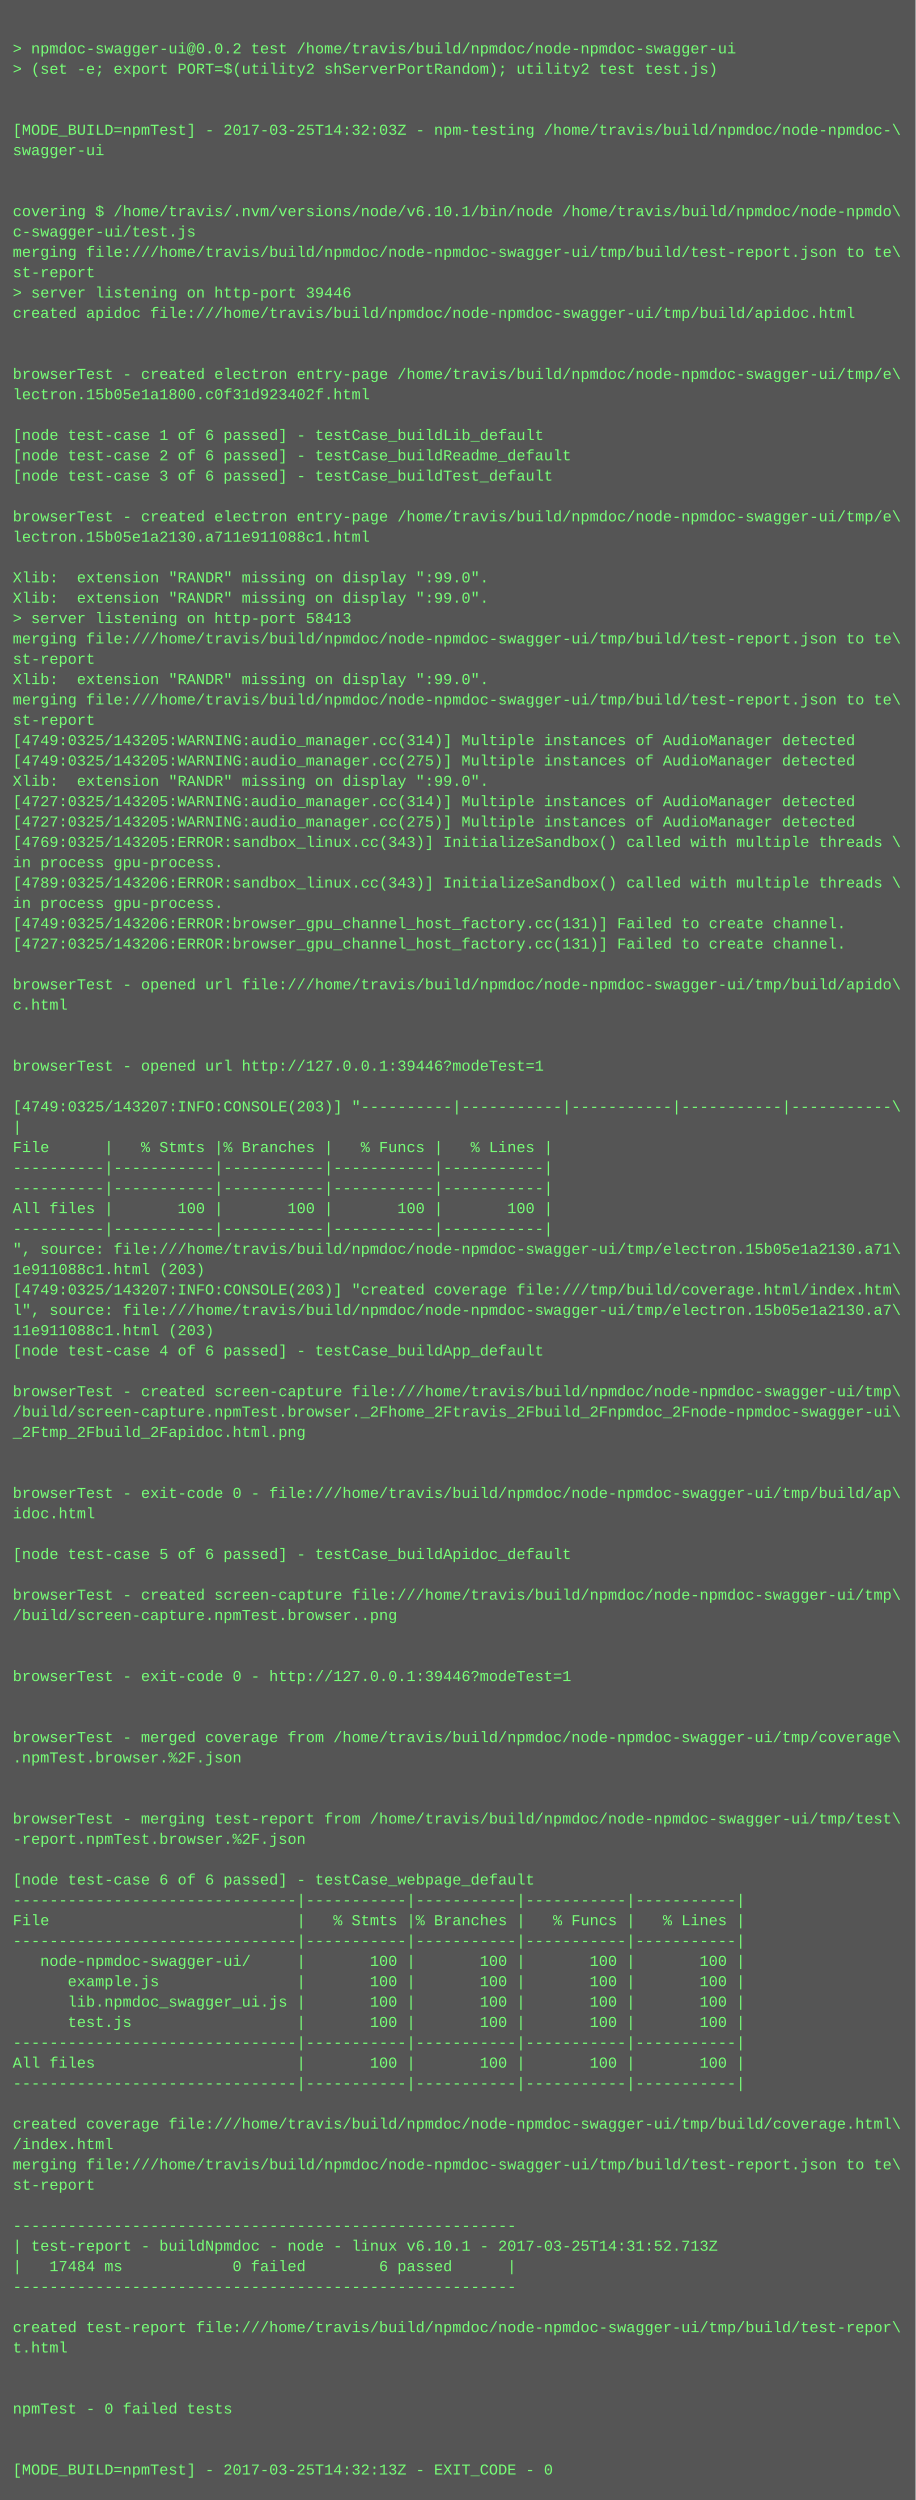
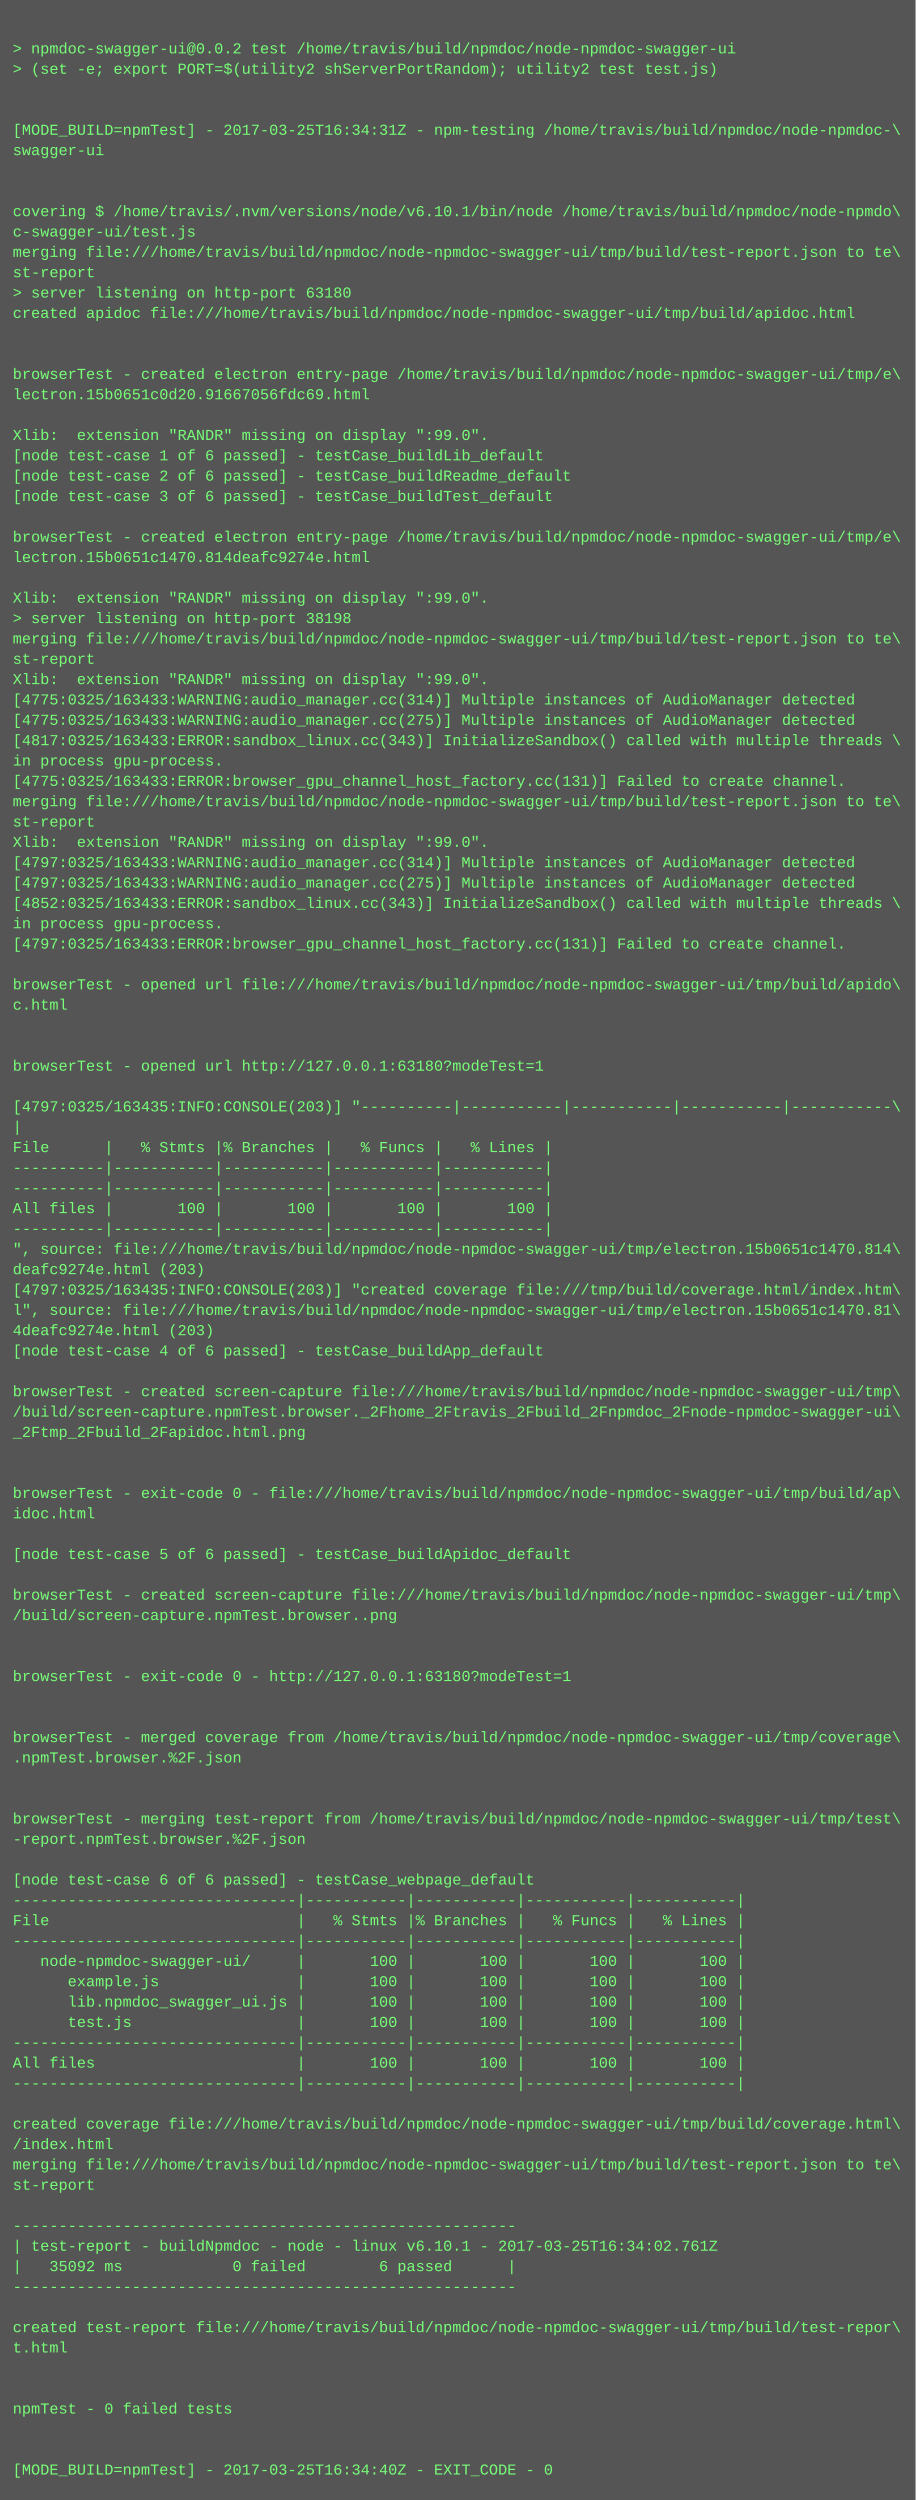
<svg xmlns="http://www.w3.org/2000/svg" height="1966" width="720">
  <rect height="1966" fill="#555" width="720" />
  <text fill="#7f7" font-family="Courier New" font-size="12" xml:space="preserve">
    <tspan x="10" y="26" />
    <tspan x="10" y="42">&gt; npmdoc-swagger-ui@0.0.2 test /home/travis/build/npmdoc/node-npmdoc-swagger-ui</tspan>
    <tspan x="10" y="58">&gt; (set -e; export PORT=$(utility2 shServerPortRandom); utility2 test test.js)</tspan>
    <tspan x="10" y="74" />
    <tspan x="10" y="90" />
-     <tspan x="10" y="106">[MODE_BUILD=npmTest] - 2017-03-25T14:32:03Z - npm-testing /home/travis/build/npmdoc/node-npmdoc-\</tspan>
+     <tspan x="10" y="106">[MODE_BUILD=npmTest] - 2017-03-25T16:34:31Z - npm-testing /home/travis/build/npmdoc/node-npmdoc-\</tspan>
    <tspan x="10" y="122">swagger-ui</tspan>
    <tspan x="10" y="138" />
    <tspan x="10" y="154" />
    <tspan x="10" y="170">covering $ /home/travis/.nvm/versions/node/v6.10.1/bin/node /home/travis/build/npmdoc/node-npmdo\</tspan>
    <tspan x="10" y="186">c-swagger-ui/test.js</tspan>
    <tspan x="10" y="202">merging file:///home/travis/build/npmdoc/node-npmdoc-swagger-ui/tmp/build/test-report.json to te\</tspan>
    <tspan x="10" y="218">st-report</tspan>
-     <tspan x="10" y="234">&gt; server listening on http-port 39446</tspan>
+     <tspan x="10" y="234">&gt; server listening on http-port 63180</tspan>
    <tspan x="10" y="250">created apidoc file:///home/travis/build/npmdoc/node-npmdoc-swagger-ui/tmp/build/apidoc.html</tspan>
    <tspan x="10" y="266" />
    <tspan x="10" y="282" />
    <tspan x="10" y="298">browserTest - created electron entry-page /home/travis/build/npmdoc/node-npmdoc-swagger-ui/tmp/e\</tspan>
-     <tspan x="10" y="314">lectron.15b05e1a1800.c0f31d923402f.html</tspan>
+     <tspan x="10" y="314">lectron.15b0651c0d20.91667056fdc69.html</tspan>
    <tspan x="10" y="330" />
-     <tspan x="10" y="346">[node test-case 1 of 6 passed] - testCase_buildLib_default</tspan>
-     <tspan x="10" y="362">[node test-case 2 of 6 passed] - testCase_buildReadme_default</tspan>
-     <tspan x="10" y="378">[node test-case 3 of 6 passed] - testCase_buildTest_default</tspan>
-     <tspan x="10" y="394" />
-     <tspan x="10" y="410">browserTest - created electron entry-page /home/travis/build/npmdoc/node-npmdoc-swagger-ui/tmp/e\</tspan>
-     <tspan x="10" y="426">lectron.15b05e1a2130.a711e911088c1.html</tspan>
-     <tspan x="10" y="442" />
-     <tspan x="10" y="458">Xlib:  extension "RANDR" missing on display ":99.0".</tspan>
+     <tspan x="10" y="346">Xlib:  extension "RANDR" missing on display ":99.0".</tspan>
+     <tspan x="10" y="362">[node test-case 1 of 6 passed] - testCase_buildLib_default</tspan>
+     <tspan x="10" y="378">[node test-case 2 of 6 passed] - testCase_buildReadme_default</tspan>
+     <tspan x="10" y="394">[node test-case 3 of 6 passed] - testCase_buildTest_default</tspan>
+     <tspan x="10" y="410" />
+     <tspan x="10" y="426">browserTest - created electron entry-page /home/travis/build/npmdoc/node-npmdoc-swagger-ui/tmp/e\</tspan>
+     <tspan x="10" y="442">lectron.15b0651c1470.814deafc9274e.html</tspan>
+     <tspan x="10" y="458" />
    <tspan x="10" y="474">Xlib:  extension "RANDR" missing on display ":99.0".</tspan>
-     <tspan x="10" y="490">&gt; server listening on http-port 58413</tspan>
+     <tspan x="10" y="490">&gt; server listening on http-port 38198</tspan>
    <tspan x="10" y="506">merging file:///home/travis/build/npmdoc/node-npmdoc-swagger-ui/tmp/build/test-report.json to te\</tspan>
    <tspan x="10" y="522">st-report</tspan>
    <tspan x="10" y="538">Xlib:  extension "RANDR" missing on display ":99.0".</tspan>
-     <tspan x="10" y="554">merging file:///home/travis/build/npmdoc/node-npmdoc-swagger-ui/tmp/build/test-report.json to te\</tspan>
-     <tspan x="10" y="570">st-report</tspan>
-     <tspan x="10" y="586">[4749:0325/143205:WARNING:audio_manager.cc(314)] Multiple instances of AudioManager detected</tspan>
-     <tspan x="10" y="602">[4749:0325/143205:WARNING:audio_manager.cc(275)] Multiple instances of AudioManager detected</tspan>
-     <tspan x="10" y="618">Xlib:  extension "RANDR" missing on display ":99.0".</tspan>
-     <tspan x="10" y="634">[4727:0325/143205:WARNING:audio_manager.cc(314)] Multiple instances of AudioManager detected</tspan>
-     <tspan x="10" y="650">[4727:0325/143205:WARNING:audio_manager.cc(275)] Multiple instances of AudioManager detected</tspan>
-     <tspan x="10" y="666">[4769:0325/143205:ERROR:sandbox_linux.cc(343)] InitializeSandbox() called with multiple threads \</tspan>
-     <tspan x="10" y="682">in process gpu-process. </tspan>
-     <tspan x="10" y="698">[4789:0325/143206:ERROR:sandbox_linux.cc(343)] InitializeSandbox() called with multiple threads \</tspan>
-     <tspan x="10" y="714">in process gpu-process. </tspan>
-     <tspan x="10" y="730">[4749:0325/143206:ERROR:browser_gpu_channel_host_factory.cc(131)] Failed to create channel.</tspan>
-     <tspan x="10" y="746">[4727:0325/143206:ERROR:browser_gpu_channel_host_factory.cc(131)] Failed to create channel.</tspan>
+     <tspan x="10" y="554">[4775:0325/163433:WARNING:audio_manager.cc(314)] Multiple instances of AudioManager detected</tspan>
+     <tspan x="10" y="570">[4775:0325/163433:WARNING:audio_manager.cc(275)] Multiple instances of AudioManager detected</tspan>
+     <tspan x="10" y="586">[4817:0325/163433:ERROR:sandbox_linux.cc(343)] InitializeSandbox() called with multiple threads \</tspan>
+     <tspan x="10" y="602">in process gpu-process. </tspan>
+     <tspan x="10" y="618">[4775:0325/163433:ERROR:browser_gpu_channel_host_factory.cc(131)] Failed to create channel.</tspan>
+     <tspan x="10" y="634">merging file:///home/travis/build/npmdoc/node-npmdoc-swagger-ui/tmp/build/test-report.json to te\</tspan>
+     <tspan x="10" y="650">st-report</tspan>
+     <tspan x="10" y="666">Xlib:  extension "RANDR" missing on display ":99.0".</tspan>
+     <tspan x="10" y="682">[4797:0325/163433:WARNING:audio_manager.cc(314)] Multiple instances of AudioManager detected</tspan>
+     <tspan x="10" y="698">[4797:0325/163433:WARNING:audio_manager.cc(275)] Multiple instances of AudioManager detected</tspan>
+     <tspan x="10" y="714">[4852:0325/163433:ERROR:sandbox_linux.cc(343)] InitializeSandbox() called with multiple threads \</tspan>
+     <tspan x="10" y="730">in process gpu-process. </tspan>
+     <tspan x="10" y="746">[4797:0325/163433:ERROR:browser_gpu_channel_host_factory.cc(131)] Failed to create channel.</tspan>
    <tspan x="10" y="762" />
    <tspan x="10" y="778">browserTest - opened url file:///home/travis/build/npmdoc/node-npmdoc-swagger-ui/tmp/build/apido\</tspan>
    <tspan x="10" y="794">c.html</tspan>
    <tspan x="10" y="810" />
    <tspan x="10" y="826" />
-     <tspan x="10" y="842">browserTest - opened url http://127.0.0.1:39446?modeTest=1</tspan>
+     <tspan x="10" y="842">browserTest - opened url http://127.0.0.1:63180?modeTest=1</tspan>
    <tspan x="10" y="858" />
-     <tspan x="10" y="874">[4749:0325/143207:INFO:CONSOLE(203)] "----------|-----------|-----------|-----------|-----------\</tspan>
+     <tspan x="10" y="874">[4797:0325/163435:INFO:CONSOLE(203)] "----------|-----------|-----------|-----------|-----------\</tspan>
    <tspan x="10" y="890">|</tspan>
    <tspan x="10" y="906">File      |   % Stmts |% Branches |   % Funcs |   % Lines |</tspan>
    <tspan x="10" y="922">----------|-----------|-----------|-----------|-----------|</tspan>
    <tspan x="10" y="938">----------|-----------|-----------|-----------|-----------|</tspan>
    <tspan x="10" y="954">All files |       100 |       100 |       100 |       100 |</tspan>
    <tspan x="10" y="970">----------|-----------|-----------|-----------|-----------|</tspan>
-     <tspan x="10" y="986">", source: file:///home/travis/build/npmdoc/node-npmdoc-swagger-ui/tmp/electron.15b05e1a2130.a71\</tspan>
-     <tspan x="10" y="1002">1e911088c1.html (203)</tspan>
-     <tspan x="10" y="1018">[4749:0325/143207:INFO:CONSOLE(203)] "created coverage file:///tmp/build/coverage.html/index.htm\</tspan>
-     <tspan x="10" y="1034">l", source: file:///home/travis/build/npmdoc/node-npmdoc-swagger-ui/tmp/electron.15b05e1a2130.a7\</tspan>
-     <tspan x="10" y="1050">11e911088c1.html (203)</tspan>
+     <tspan x="10" y="986">", source: file:///home/travis/build/npmdoc/node-npmdoc-swagger-ui/tmp/electron.15b0651c1470.814\</tspan>
+     <tspan x="10" y="1002">deafc9274e.html (203)</tspan>
+     <tspan x="10" y="1018">[4797:0325/163435:INFO:CONSOLE(203)] "created coverage file:///tmp/build/coverage.html/index.htm\</tspan>
+     <tspan x="10" y="1034">l", source: file:///home/travis/build/npmdoc/node-npmdoc-swagger-ui/tmp/electron.15b0651c1470.81\</tspan>
+     <tspan x="10" y="1050">4deafc9274e.html (203)</tspan>
    <tspan x="10" y="1066">[node test-case 4 of 6 passed] - testCase_buildApp_default</tspan>
    <tspan x="10" y="1082" />
    <tspan x="10" y="1098">browserTest - created screen-capture file:///home/travis/build/npmdoc/node-npmdoc-swagger-ui/tmp\</tspan>
    <tspan x="10" y="1114">/build/screen-capture.npmTest.browser._2Fhome_2Ftravis_2Fbuild_2Fnpmdoc_2Fnode-npmdoc-swagger-ui\</tspan>
    <tspan x="10" y="1130">_2Ftmp_2Fbuild_2Fapidoc.html.png</tspan>
    <tspan x="10" y="1146" />
    <tspan x="10" y="1162" />
    <tspan x="10" y="1178">browserTest - exit-code 0 - file:///home/travis/build/npmdoc/node-npmdoc-swagger-ui/tmp/build/ap\</tspan>
    <tspan x="10" y="1194">idoc.html</tspan>
    <tspan x="10" y="1210" />
    <tspan x="10" y="1226">[node test-case 5 of 6 passed] - testCase_buildApidoc_default</tspan>
    <tspan x="10" y="1242" />
    <tspan x="10" y="1258">browserTest - created screen-capture file:///home/travis/build/npmdoc/node-npmdoc-swagger-ui/tmp\</tspan>
    <tspan x="10" y="1274">/build/screen-capture.npmTest.browser..png</tspan>
    <tspan x="10" y="1290" />
    <tspan x="10" y="1306" />
-     <tspan x="10" y="1322">browserTest - exit-code 0 - http://127.0.0.1:39446?modeTest=1</tspan>
+     <tspan x="10" y="1322">browserTest - exit-code 0 - http://127.0.0.1:63180?modeTest=1</tspan>
    <tspan x="10" y="1338" />
    <tspan x="10" y="1354" />
    <tspan x="10" y="1370">browserTest - merged coverage from /home/travis/build/npmdoc/node-npmdoc-swagger-ui/tmp/coverage\</tspan>
    <tspan x="10" y="1386">.npmTest.browser.%2F.json</tspan>
    <tspan x="10" y="1402" />
    <tspan x="10" y="1418" />
    <tspan x="10" y="1434">browserTest - merging test-report from /home/travis/build/npmdoc/node-npmdoc-swagger-ui/tmp/test\</tspan>
    <tspan x="10" y="1450">-report.npmTest.browser.%2F.json</tspan>
    <tspan x="10" y="1466" />
    <tspan x="10" y="1482">[node test-case 6 of 6 passed] - testCase_webpage_default</tspan>
    <tspan x="10" y="1498">-------------------------------|-----------|-----------|-----------|-----------|</tspan>
    <tspan x="10" y="1514">File                           |   % Stmts |% Branches |   % Funcs |   % Lines |</tspan>
    <tspan x="10" y="1530">-------------------------------|-----------|-----------|-----------|-----------|</tspan>
    <tspan x="10" y="1546">   node-npmdoc-swagger-ui/     |       100 |       100 |       100 |       100 |</tspan>
    <tspan x="10" y="1562">      example.js               |       100 |       100 |       100 |       100 |</tspan>
    <tspan x="10" y="1578">      lib.npmdoc_swagger_ui.js |       100 |       100 |       100 |       100 |</tspan>
    <tspan x="10" y="1594">      test.js                  |       100 |       100 |       100 |       100 |</tspan>
    <tspan x="10" y="1610">-------------------------------|-----------|-----------|-----------|-----------|</tspan>
    <tspan x="10" y="1626">All files                      |       100 |       100 |       100 |       100 |</tspan>
    <tspan x="10" y="1642">-------------------------------|-----------|-----------|-----------|-----------|</tspan>
    <tspan x="10" y="1658" />
    <tspan x="10" y="1674">created coverage file:///home/travis/build/npmdoc/node-npmdoc-swagger-ui/tmp/build/coverage.html\</tspan>
    <tspan x="10" y="1690">/index.html</tspan>
    <tspan x="10" y="1706">merging file:///home/travis/build/npmdoc/node-npmdoc-swagger-ui/tmp/build/test-report.json to te\</tspan>
    <tspan x="10" y="1722">st-report</tspan>
    <tspan x="10" y="1738" />
    <tspan x="10" y="1754">-------------------------------------------------------</tspan>
-     <tspan x="10" y="1770">| test-report - buildNpmdoc - node - linux v6.10.1 - 2017-03-25T14:31:52.713Z</tspan>
-     <tspan x="10" y="1786">|   17484 ms            0 failed        6 passed      |</tspan>
+     <tspan x="10" y="1770">| test-report - buildNpmdoc - node - linux v6.10.1 - 2017-03-25T16:34:02.761Z</tspan>
+     <tspan x="10" y="1786">|   35092 ms            0 failed        6 passed      |</tspan>
    <tspan x="10" y="1802">-------------------------------------------------------</tspan>
    <tspan x="10" y="1818" />
    <tspan x="10" y="1834">created test-report file:///home/travis/build/npmdoc/node-npmdoc-swagger-ui/tmp/build/test-repor\</tspan>
    <tspan x="10" y="1850">t.html</tspan>
    <tspan x="10" y="1866" />
    <tspan x="10" y="1882" />
    <tspan x="10" y="1898">npmTest - 0 failed tests</tspan>
    <tspan x="10" y="1914" />
    <tspan x="10" y="1930" />
-     <tspan x="10" y="1946">[MODE_BUILD=npmTest] - 2017-03-25T14:32:13Z - EXIT_CODE - 0</tspan>
+     <tspan x="10" y="1946">[MODE_BUILD=npmTest] - 2017-03-25T16:34:40Z - EXIT_CODE - 0</tspan>
  </text>
</svg>
